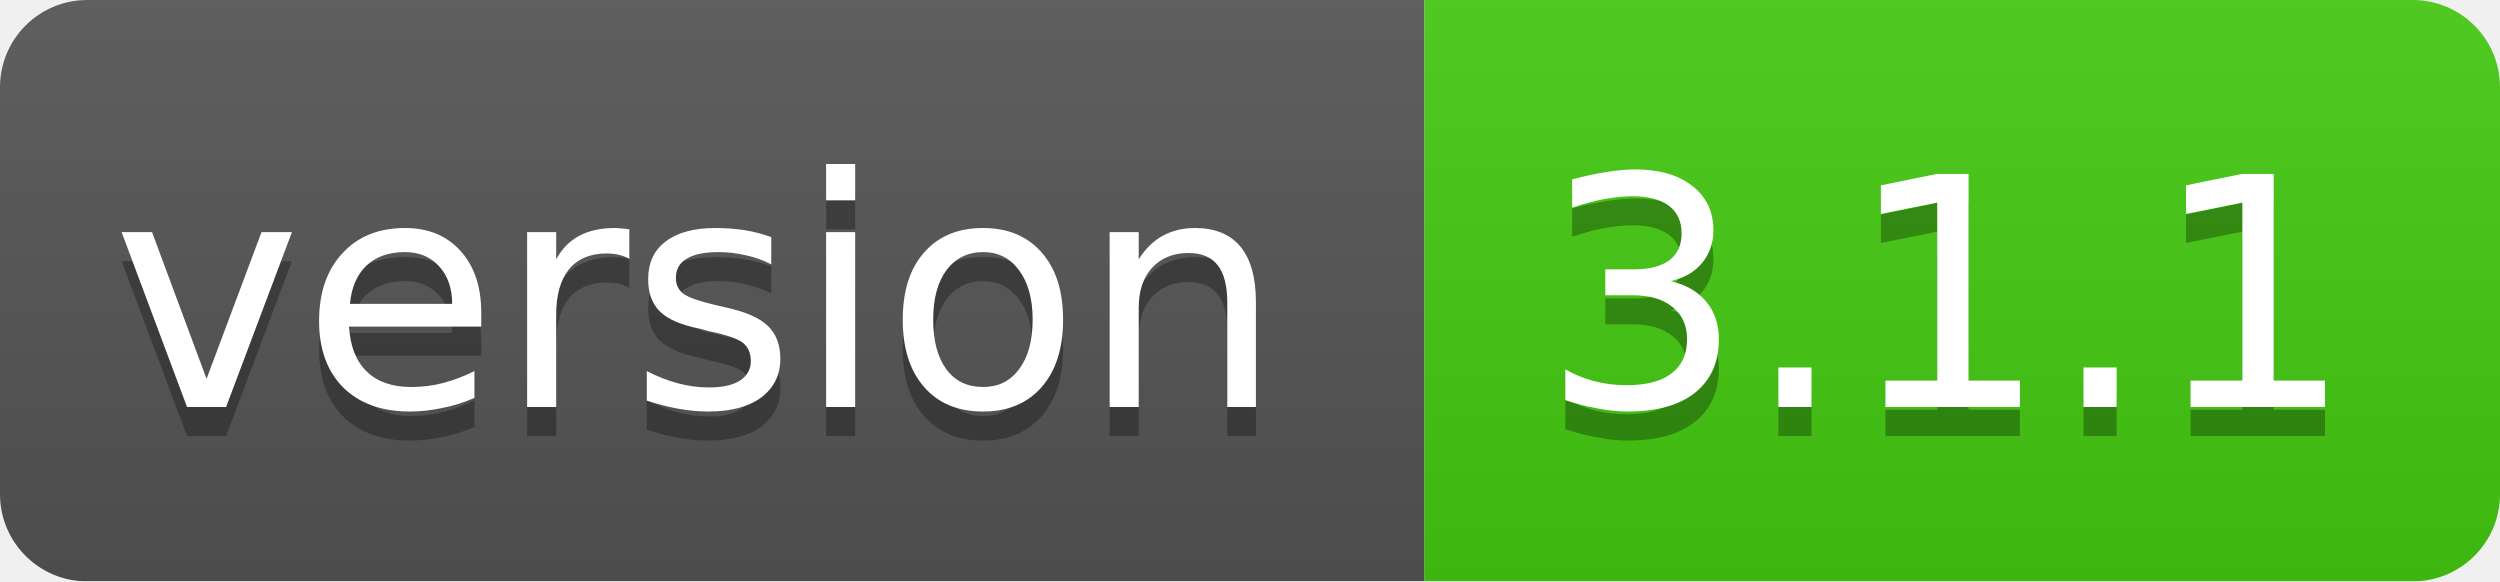
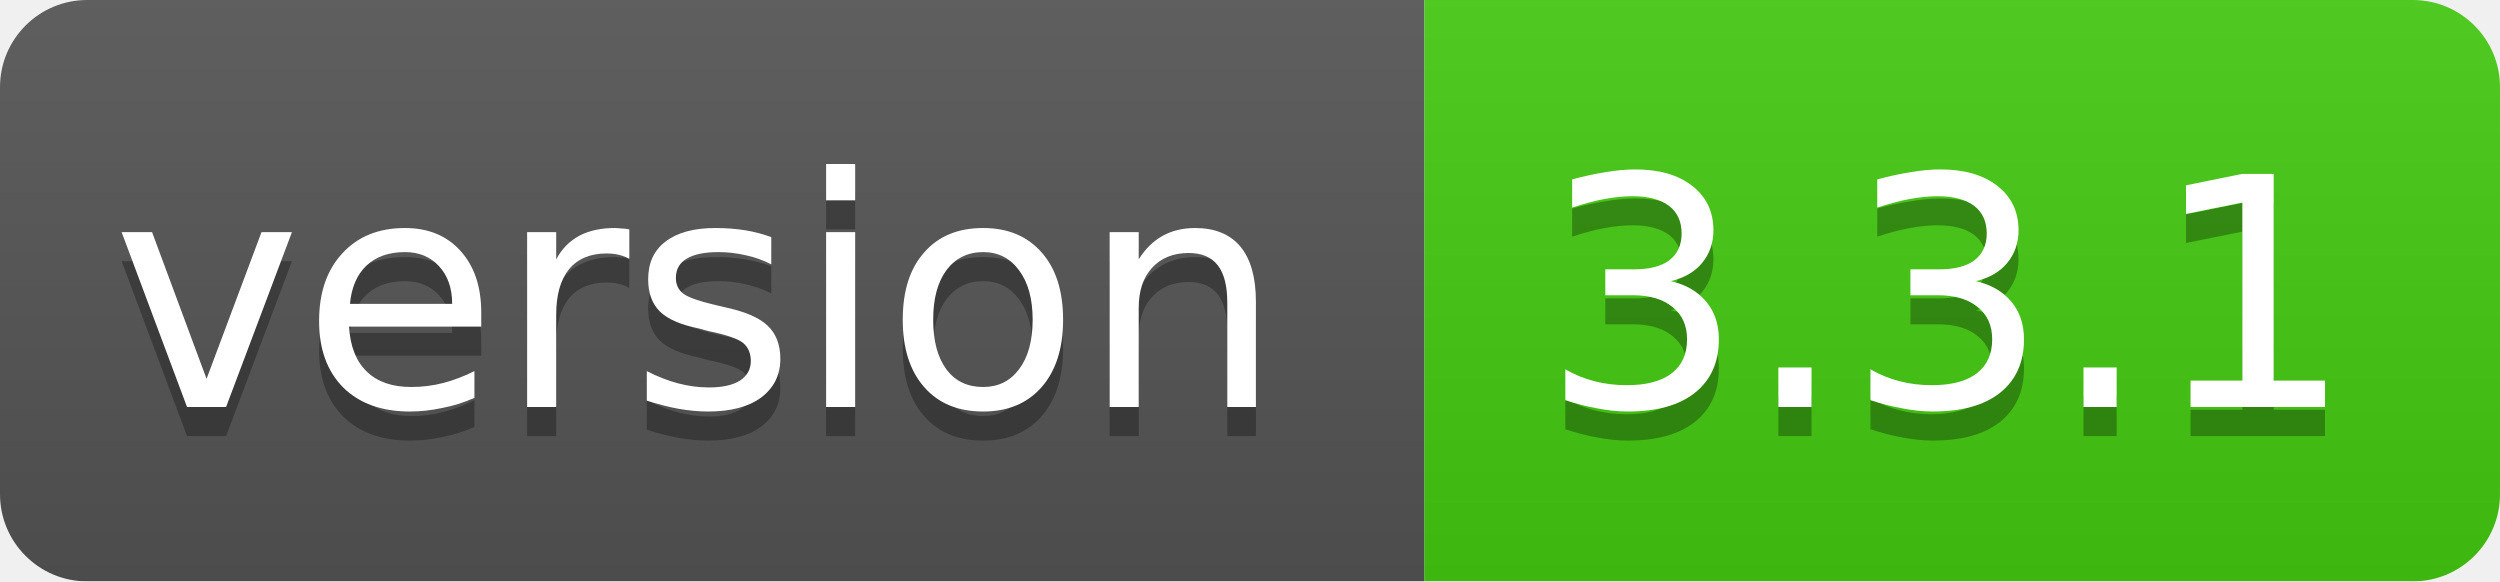
<svg xmlns="http://www.w3.org/2000/svg" width="86" height="20">
  <linearGradient id="smooth" x2="0" y2="100%">
    <stop offset="0" stop-color="#bbb" stop-opacity=".1" />
    <stop offset="1" stop-opacity=".1" />
  </linearGradient>
  <mask id="round">
    <rect width="86" height="20" rx="3" fill="#fff" />
  </mask>
  <g mask="url(#round)">
    <rect width="49" height="20" fill="#555" />
    <rect x="49" width="37" height="20" fill="#44cc11" />
    <rect width="86" height="20" fill="url(#smooth)" />
  </g>
  <g fill="#fff" text-anchor="middle" font-family="DejaVu Sans,Verdana,Geneva,sans-serif" font-size="11">
    <text x="24" y="15" fill="#010101" fill-opacity=".3">version</text>
    <text x="24" y="14">version</text>
-     <text x="67" y="15" fill="#010101" fill-opacity=".3">3.1.1</text>
-     <text x="67" y="14">3.1.1</text>
+     <text x="67" y="15" fill="#010101" fill-opacity=".3">3.3.1</text>
+     <text x="67" y="14">3.3.1</text>
  </g>
</svg>
